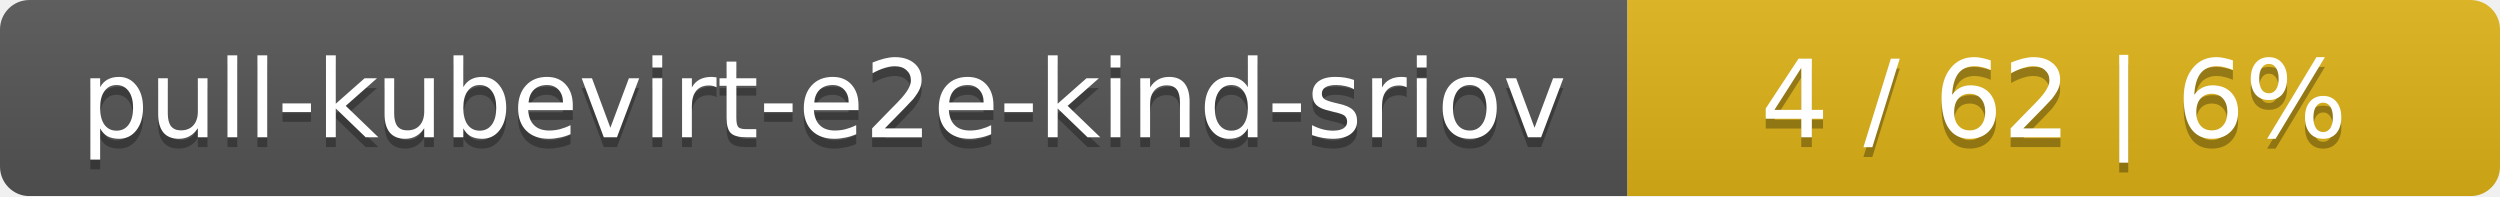
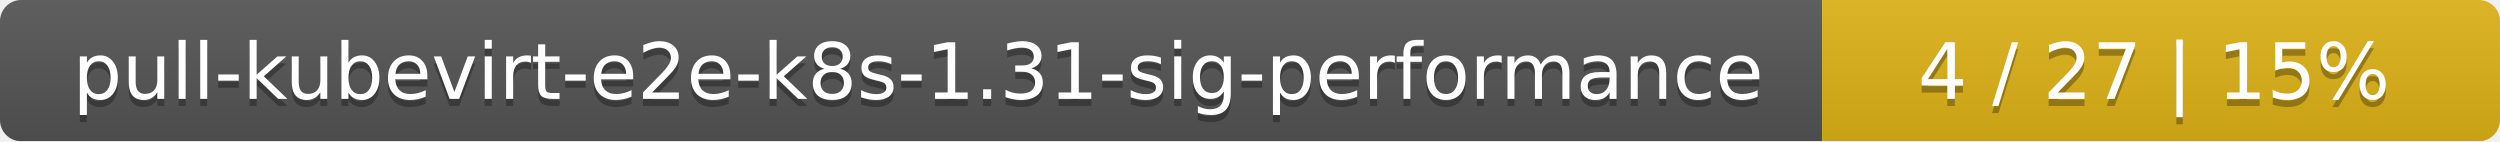
- <svg xmlns="http://www.w3.org/2000/svg" width="255" height="20">
+ <svg xmlns="http://www.w3.org/2000/svg" width="354" height="20">
  <linearGradient id="smooth" x2="0" y2="100%">
    <stop offset="0" stop-color="#bbb" stop-opacity=".1" />
    <stop offset="1" stop-opacity=".1" />
  </linearGradient>
  <mask id="round">
-     <rect width="255" height="20" rx="3" fill="#fff" />
+     <rect width="354" height="20" rx="3" fill="#fff" />
  </mask>
  <g mask="url(#round)">
-     <rect width="166" height="20" fill="#555" />
-     <rect x="166" width="89" height="20" fill="#dfb317" />
-     <rect width="255" height="20" fill="url(#smooth)" />
+     <rect width="258" height="20" fill="#555" />
+     <rect x="258" width="96" height="20" fill="#dfb317" />
+     <rect width="354" height="20" fill="url(#smooth)" />
  </g>
  <g fill="#fff" text-anchor="middle" font-family="DejaVu Sans,Verdana,Geneva,sans-serif" font-size="11">
-     <text x="84" y="15" fill="#010101" fill-opacity=".3">pull-kubevirt-e2e-kind-sriov</text>
-     <text x="84" y="14">pull-kubevirt-e2e-kind-sriov</text>
-     <text x="209.5" y="15" fill="#010101" fill-opacity=".3">4 / 62    |    6%</text>
-     <text x="209.5" y="14">4 / 62    |    6%</text>
+     <text x="130" y="15" fill="#010101" fill-opacity=".3">pull-kubevirt-e2e-k8s-1.31-sig-performance</text>
+     <text x="130" y="14">pull-kubevirt-e2e-k8s-1.31-sig-performance</text>
+     <text x="305" y="15" fill="#010101" fill-opacity=".3">4 / 27    |    15%</text>
+     <text x="305" y="14">4 / 27    |    15%</text>
  </g>
</svg>
